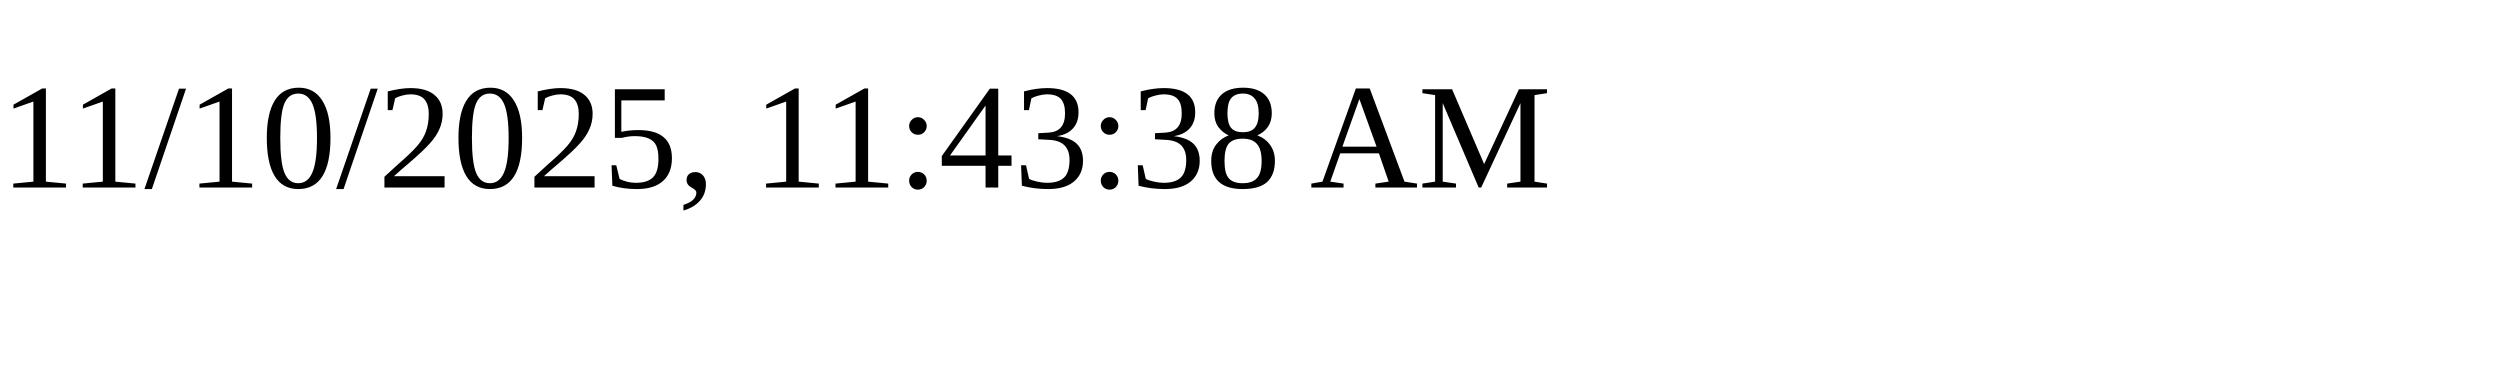
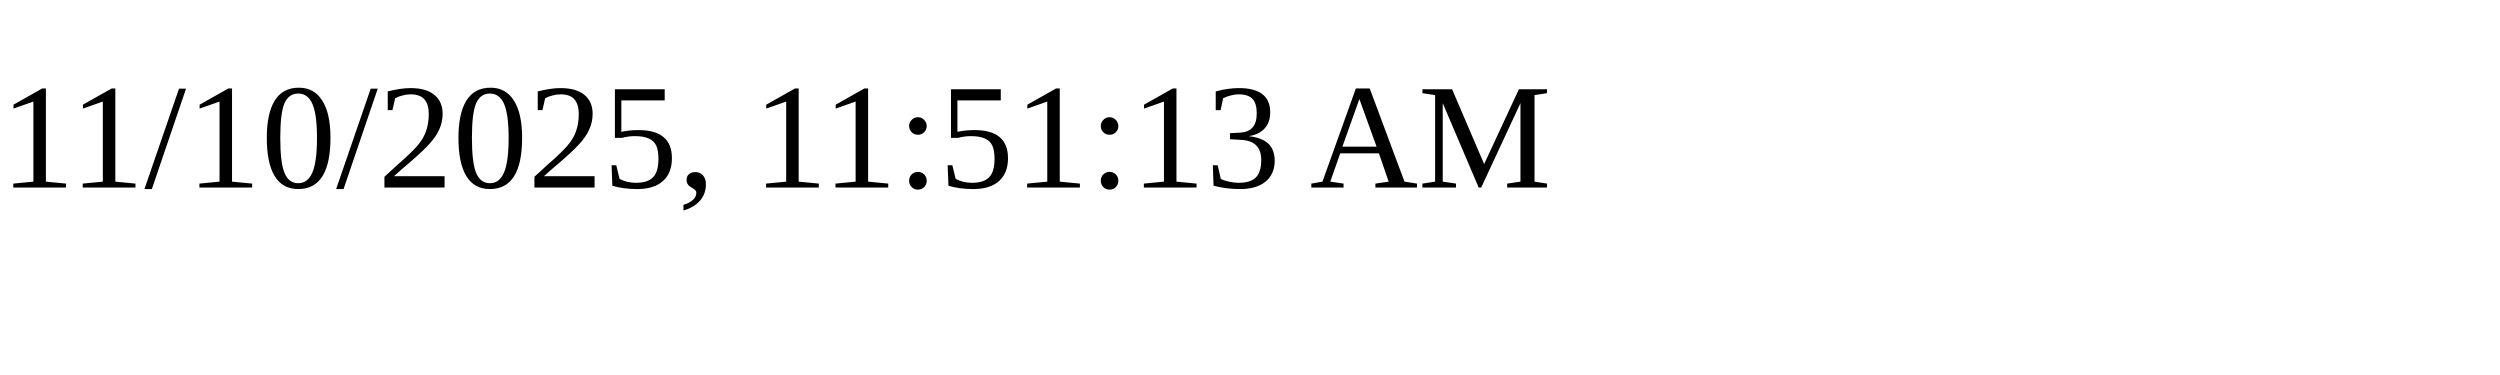
<svg xmlns="http://www.w3.org/2000/svg" height="30" width="200">
-   <text x="0" y="15">11/10/2025, 11:43:38 AM</text>
+   <text x="0" y="15">11/10/2025, 11:51:13 AM</text>
</svg>
